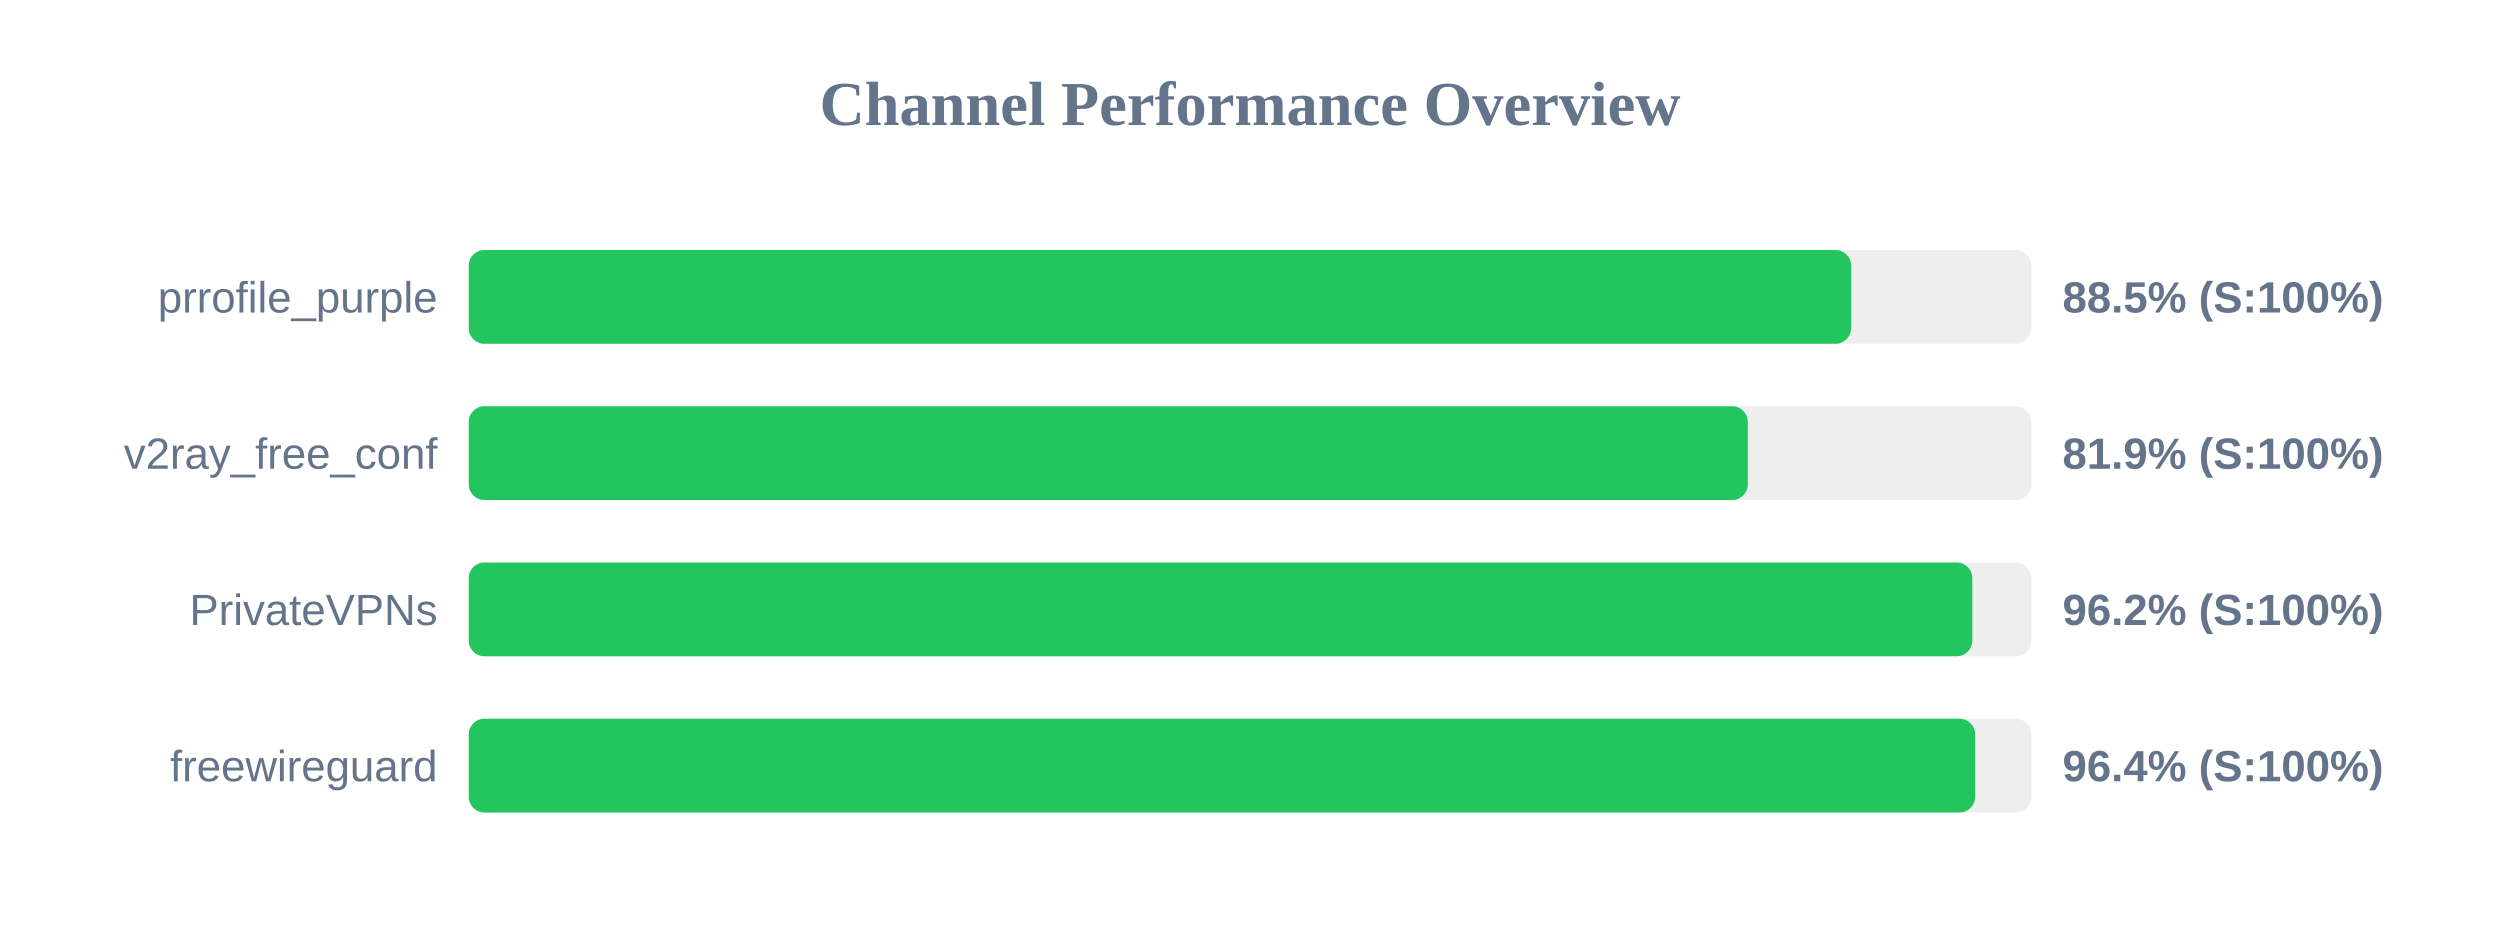
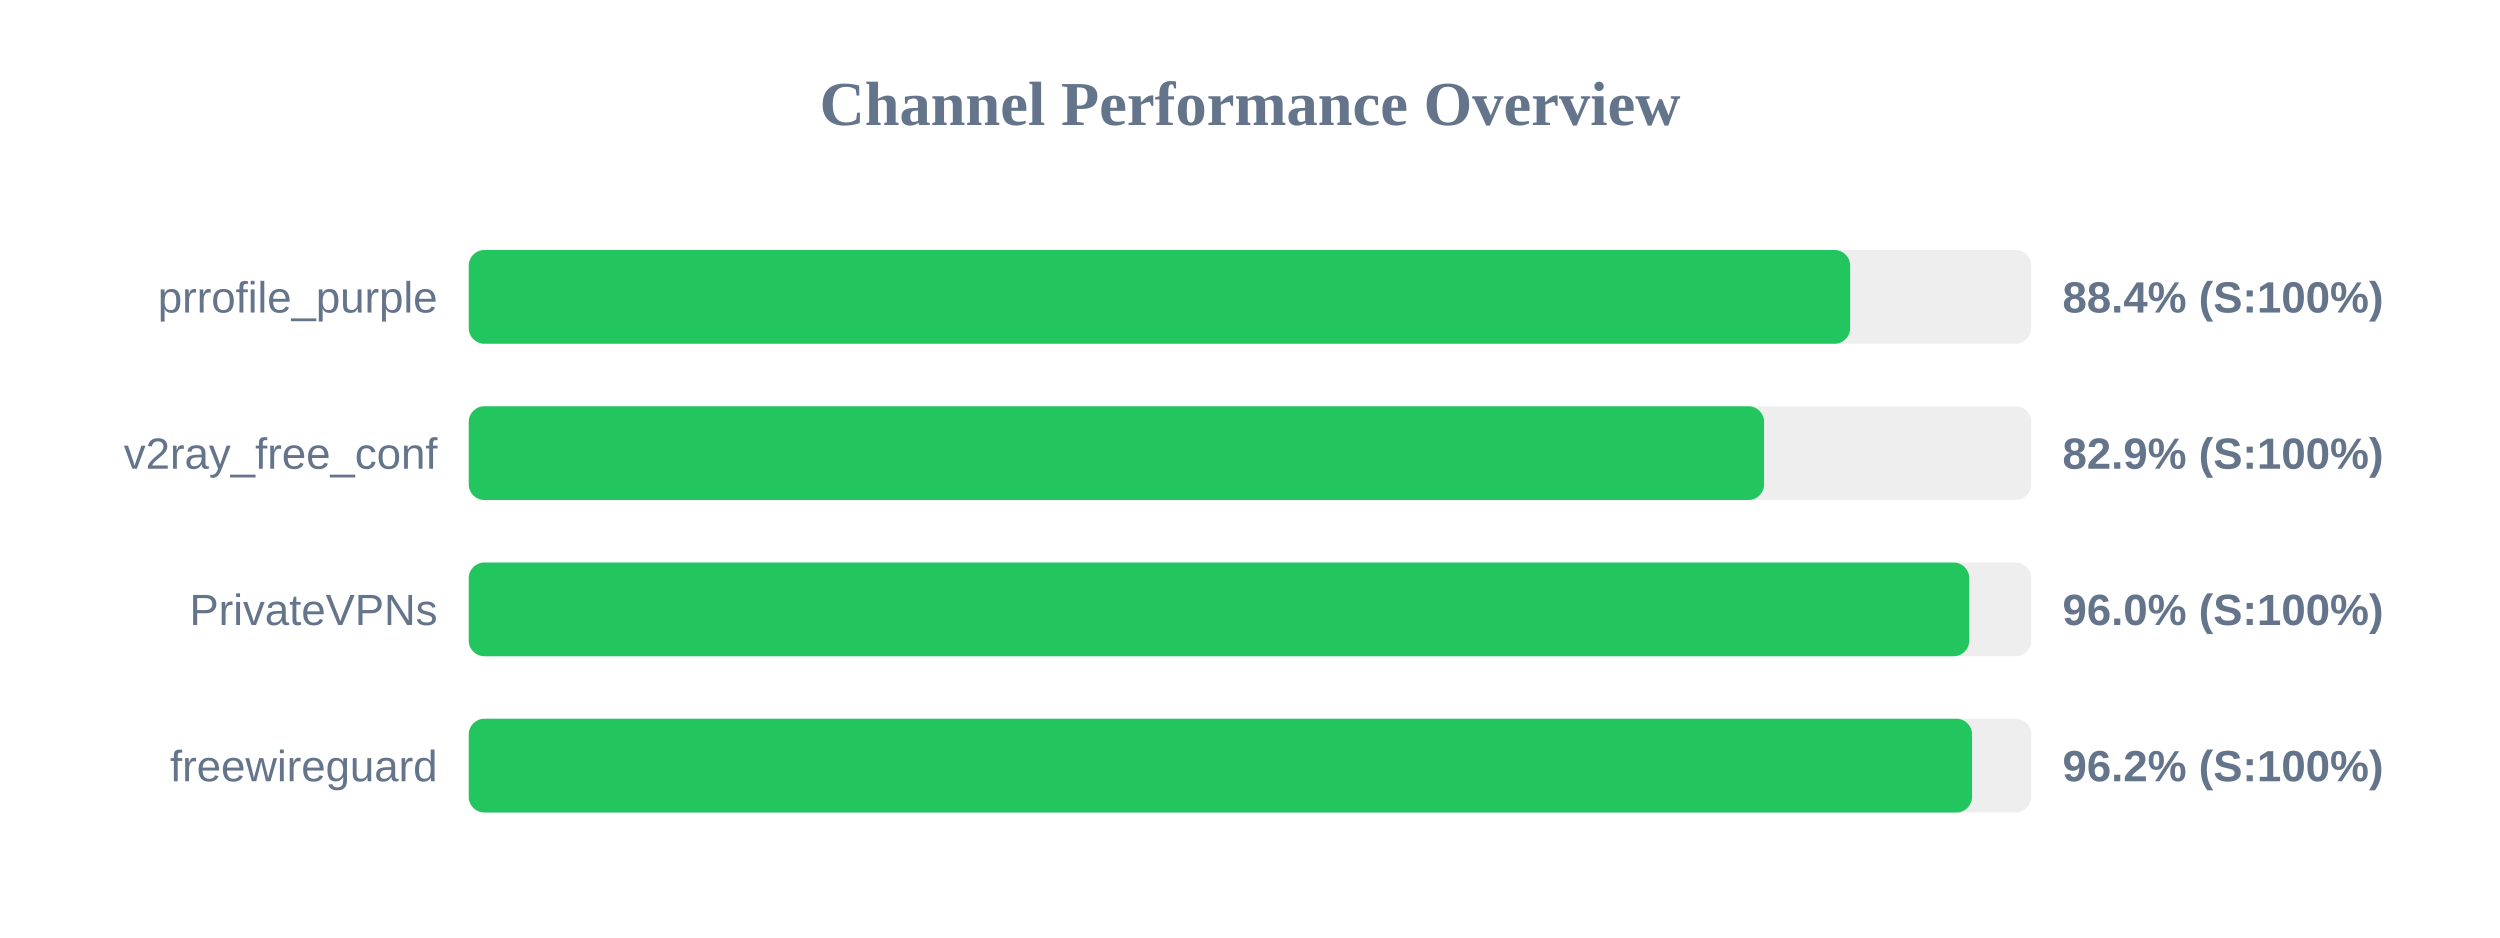
<svg xmlns="http://www.w3.org/2000/svg" width="800" height="300" version="1.1">
  <style>
        .row { font: 14px Arial; fill: #64748b; }
        .score { font: bold 14px Arial; fill: #64748b; }
    </style>
  <text x="400" y="40" text-anchor="middle" font-size="20px" font-weight="bold" fill="#64748b">Channel Performance Overview</text>
  <rect x="150" y="80" width="500" height="30" fill="#eee" rx="5" />
-   <rect x="150" y="80" width="442.35" height="30" fill="#22c55e" rx="5" />
+   <rect x="150" y="80" width="442.05" height="30" fill="#22c55e" rx="5" />
  <text x="140" y="100" text-anchor="end" class="row">prrofile_purple</text>
-   <text x="660" y="100" text-anchor="start" class="score">88.5% (S:100%)</text>
+   <text x="660" y="100" text-anchor="start" class="score">88.4% (S:100%)</text>
  <rect x="150" y="130" width="500" height="30" fill="#eee" rx="5" />
-   <rect x="150" y="130" width="409.3" height="30" fill="#22c55e" rx="5" />
+   <rect x="150" y="130" width="414.5" height="30" fill="#22c55e" rx="5" />
  <text x="140" y="150" text-anchor="end" class="row">v2ray_free_conf</text>
-   <text x="660" y="150" text-anchor="start" class="score">81.9% (S:100%)</text>
+   <text x="660" y="150" text-anchor="start" class="score">82.9% (S:100%)</text>
  <rect x="150" y="180" width="500" height="30" fill="#eee" rx="5" />
-   <rect x="150" y="180" width="481.15" height="30" fill="#22c55e" rx="5" />
+   <rect x="150" y="180" width="480.15" height="30" fill="#22c55e" rx="5" />
  <text x="140" y="200" text-anchor="end" class="row">PrivateVPNs</text>
-   <text x="660" y="200" text-anchor="start" class="score">96.2% (S:100%)</text>
+   <text x="660" y="200" text-anchor="start" class="score">96.0% (S:100%)</text>
  <rect x="150" y="230" width="500" height="30" fill="#eee" rx="5" />
-   <rect x="150" y="230" width="482.05" height="30" fill="#22c55e" rx="5" />
+   <rect x="150" y="230" width="481.05" height="30" fill="#22c55e" rx="5" />
  <text x="140" y="250" text-anchor="end" class="row">freewireguard</text>
-   <text x="660" y="250" text-anchor="start" class="score">96.4% (S:100%)</text>
+   <text x="660" y="250" text-anchor="start" class="score">96.2% (S:100%)</text>
</svg>
